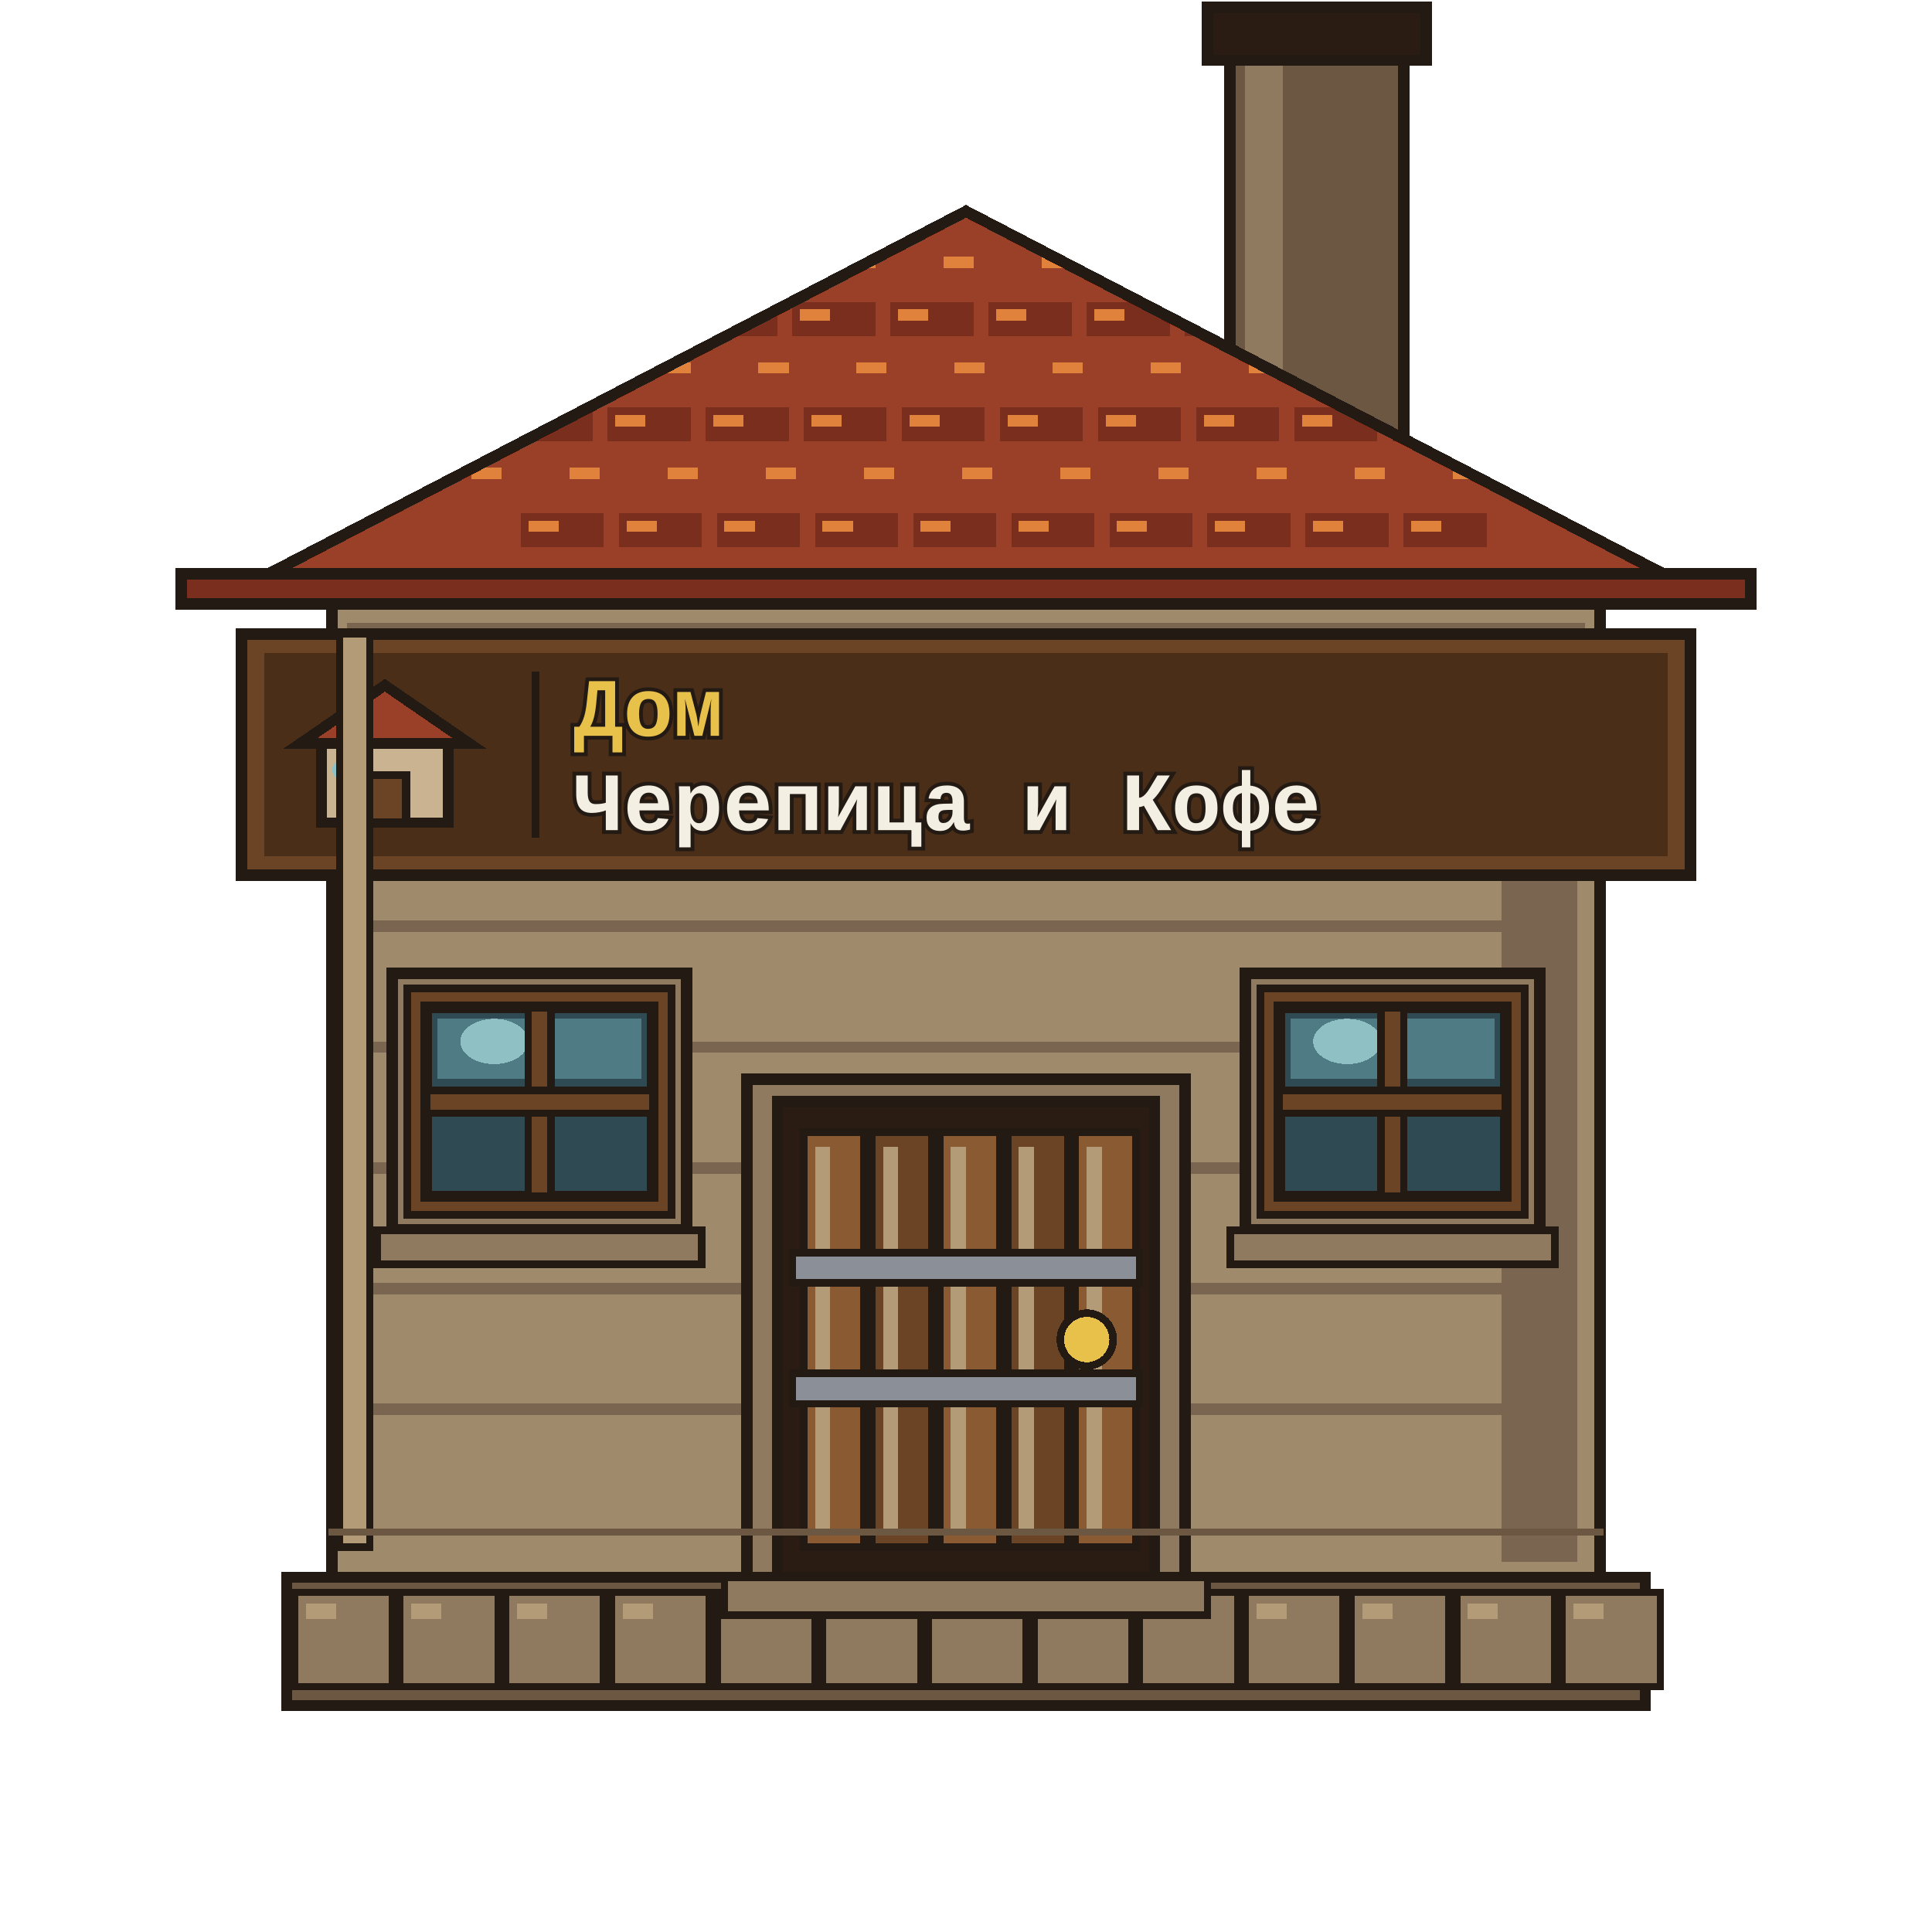
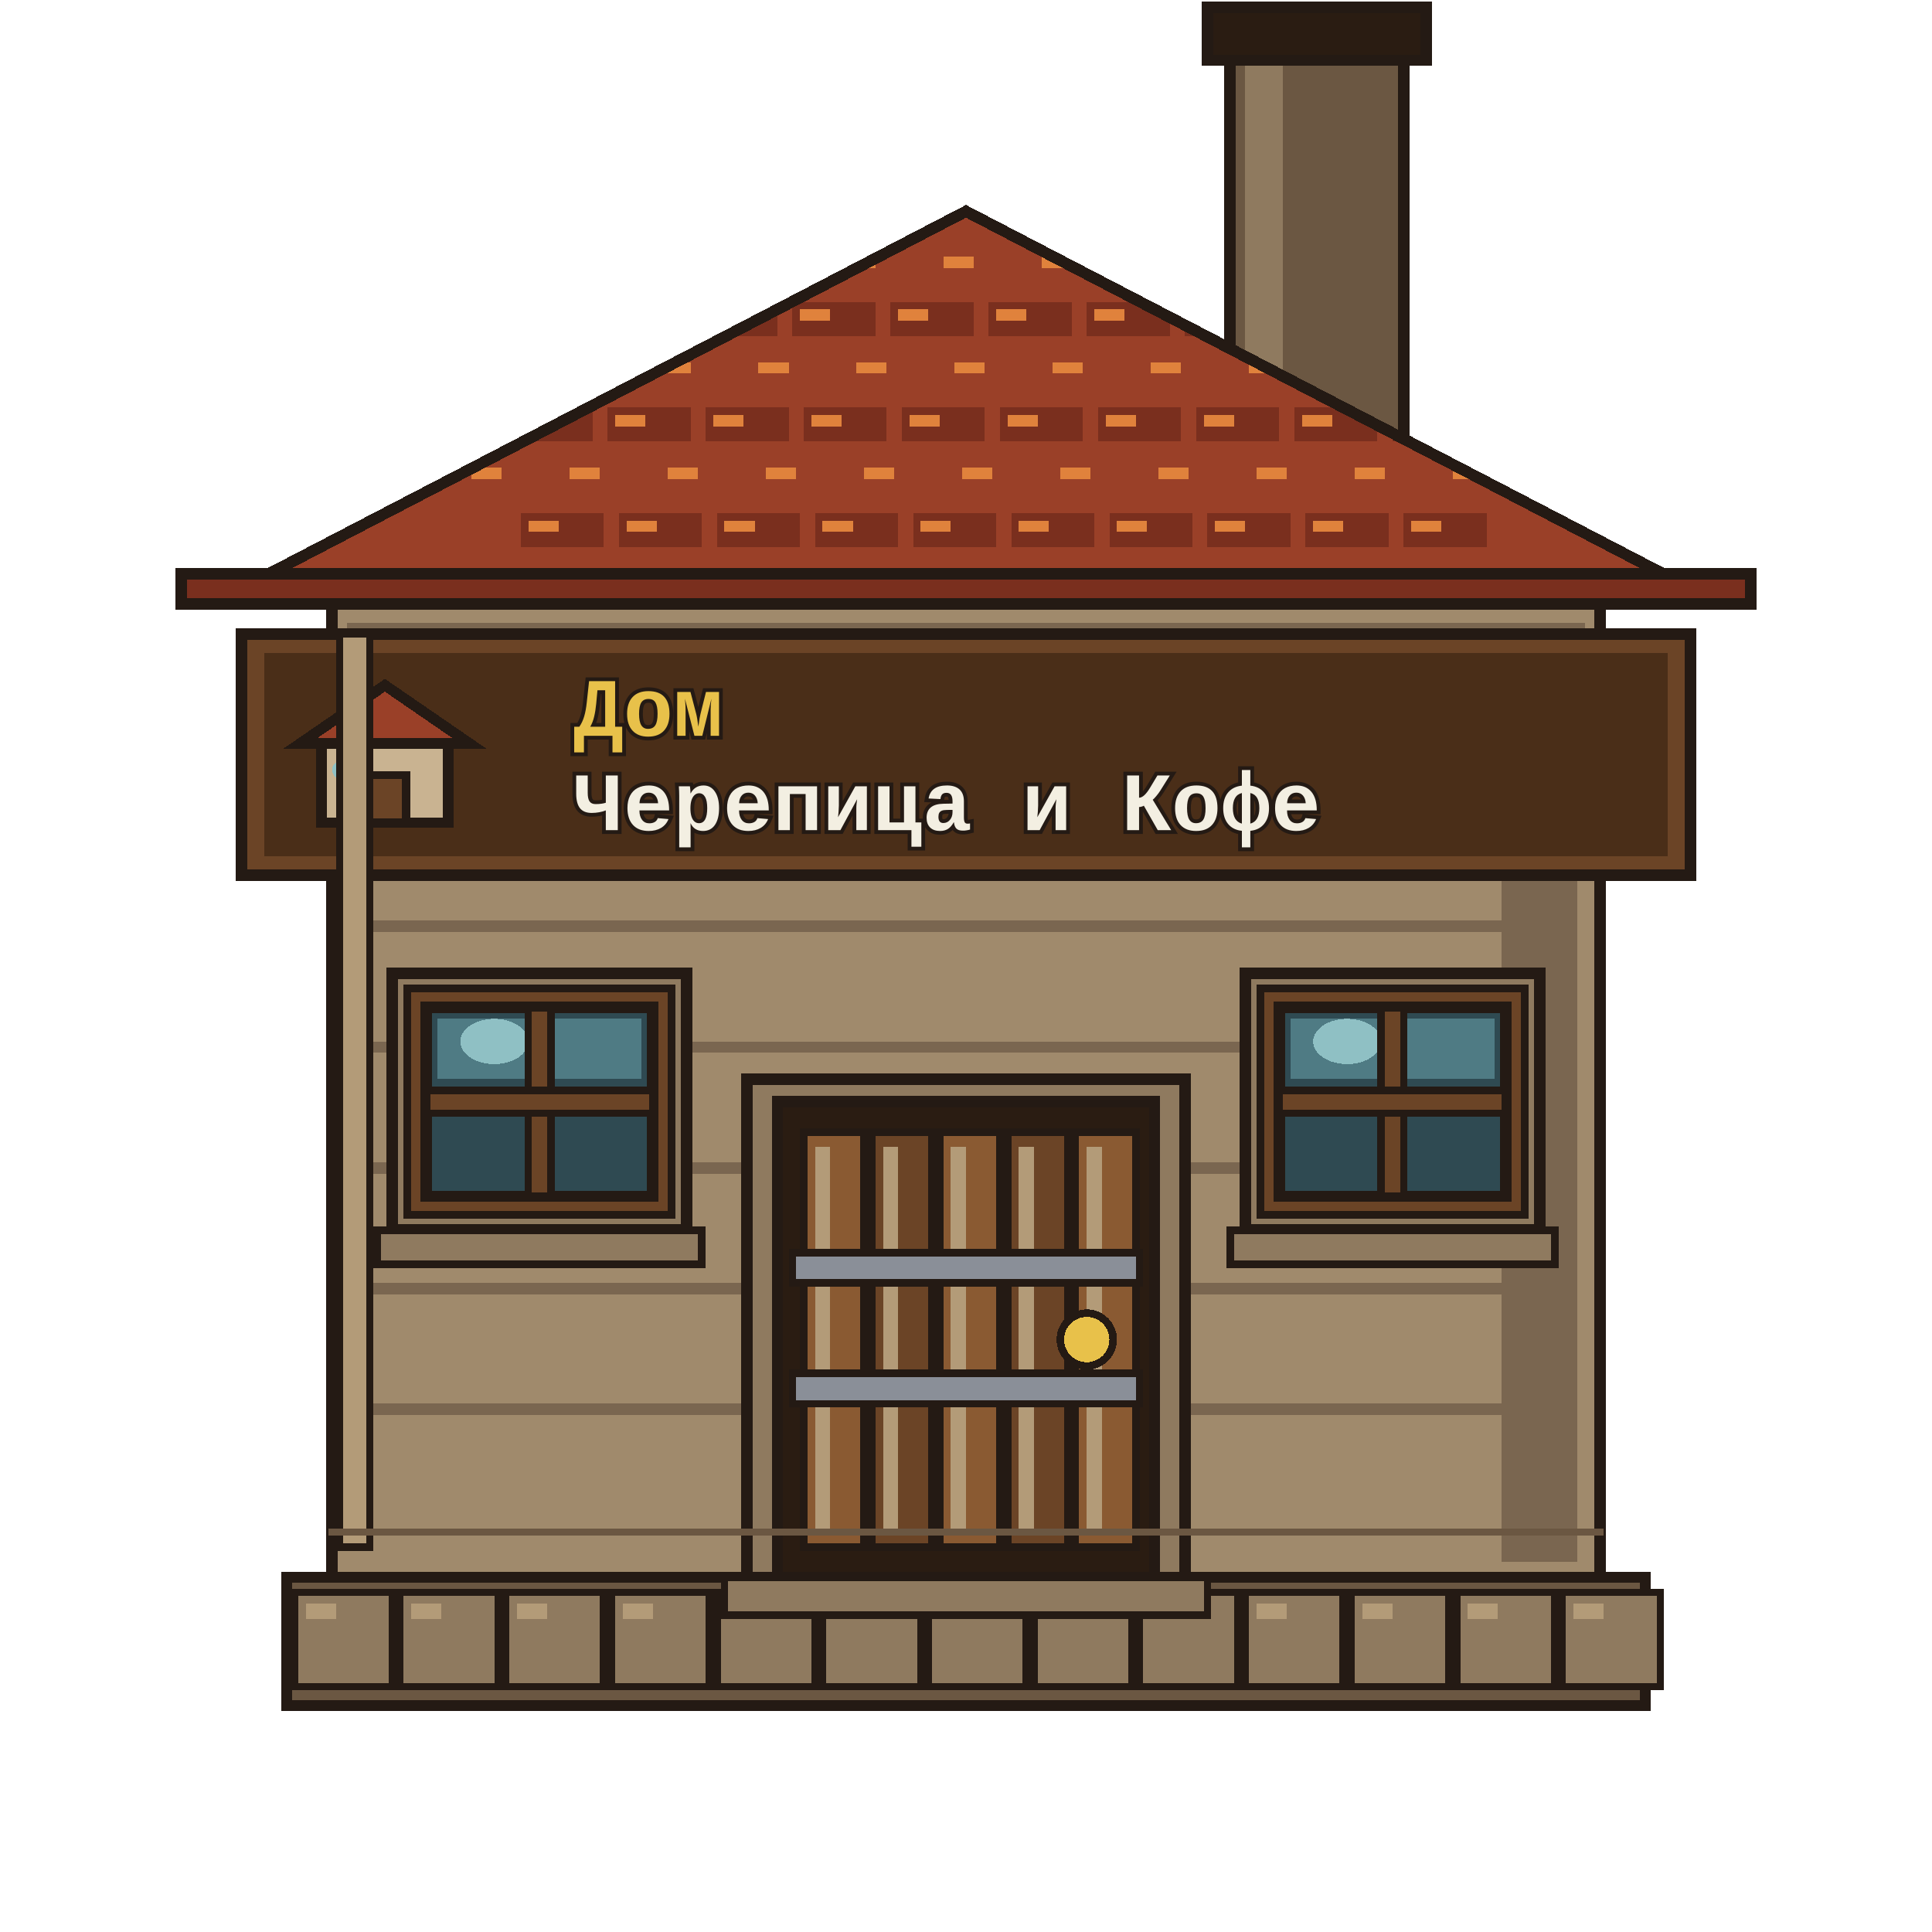
<svg xmlns="http://www.w3.org/2000/svg" viewBox="0 0 512 512" shape-rendering="crispEdges">
  <g id="chimney">
    <path d="M326 8 H372 V120 H326Z" fill="#6b5742" stroke="#241a14" stroke-width="3" stroke-linejoin="miter" stroke-linecap="square" />
    <path d="M330 12 H340 V116 H330Z" fill="#8f7a5f" stroke="none" />
    <path d="M320 2 H378 V16 H320Z" fill="#2a1c12" stroke="#241a14" stroke-width="3" stroke-linejoin="miter" stroke-linecap="square" />
  </g>
  <g id="base">
    <path d="M76 418 H436 V452 H76Z" fill="#6b5742" stroke="#241a14" stroke-width="3" stroke-linejoin="miter" stroke-linecap="square" />
    <path d="M78 422 H104 V447 H78Z" fill="#8f7a5f" stroke="#241a14" stroke-width="2" stroke-linejoin="miter" stroke-linecap="square" />
    <path d="M81 425 H89 V429 H81Z" fill="#b39b78" stroke="none" />
    <path d="M106 422 H132 V447 H106Z" fill="#8f7a5f" stroke="#241a14" stroke-width="2" stroke-linejoin="miter" stroke-linecap="square" />
    <path d="M109 425 H117 V429 H109Z" fill="#b39b78" stroke="none" />
    <path d="M134 422 H160 V447 H134Z" fill="#8f7a5f" stroke="#241a14" stroke-width="2" stroke-linejoin="miter" stroke-linecap="square" />
    <path d="M137 425 H145 V429 H137Z" fill="#b39b78" stroke="none" />
    <path d="M162 422 H188 V447 H162Z" fill="#8f7a5f" stroke="#241a14" stroke-width="2" stroke-linejoin="miter" stroke-linecap="square" />
    <path d="M165 425 H173 V429 H165Z" fill="#b39b78" stroke="none" />
    <path d="M190 422 H216 V447 H190Z" fill="#8f7a5f" stroke="#241a14" stroke-width="2" stroke-linejoin="miter" stroke-linecap="square" />
    <path d="M193 425 H201 V429 H193Z" fill="#b39b78" stroke="none" />
    <path d="M218 422 H244 V447 H218Z" fill="#8f7a5f" stroke="#241a14" stroke-width="2" stroke-linejoin="miter" stroke-linecap="square" />
    <path d="M221 425 H229 V429 H221Z" fill="#b39b78" stroke="none" />
    <path d="M246 422 H272 V447 H246Z" fill="#8f7a5f" stroke="#241a14" stroke-width="2" stroke-linejoin="miter" stroke-linecap="square" />
    <path d="M249 425 H257 V429 H249Z" fill="#b39b78" stroke="none" />
    <path d="M274 422 H300 V447 H274Z" fill="#8f7a5f" stroke="#241a14" stroke-width="2" stroke-linejoin="miter" stroke-linecap="square" />
    <path d="M277 425 H285 V429 H277Z" fill="#b39b78" stroke="none" />
    <path d="M302 422 H328 V447 H302Z" fill="#8f7a5f" stroke="#241a14" stroke-width="2" stroke-linejoin="miter" stroke-linecap="square" />
    <path d="M305 425 H313 V429 H305Z" fill="#b39b78" stroke="none" />
    <path d="M330 422 H356 V447 H330Z" fill="#8f7a5f" stroke="#241a14" stroke-width="2" stroke-linejoin="miter" stroke-linecap="square" />
    <path d="M333 425 H341 V429 H333Z" fill="#b39b78" stroke="none" />
    <path d="M358 422 H384 V447 H358Z" fill="#8f7a5f" stroke="#241a14" stroke-width="2" stroke-linejoin="miter" stroke-linecap="square" />
    <path d="M361 425 H369 V429 H361Z" fill="#b39b78" stroke="none" />
    <path d="M386 422 H412 V447 H386Z" fill="#8f7a5f" stroke="#241a14" stroke-width="2" stroke-linejoin="miter" stroke-linecap="square" />
    <path d="M389 425 H397 V429 H389Z" fill="#b39b78" stroke="none" />
    <path d="M414 422 H440 V447 H414Z" fill="#8f7a5f" stroke="#241a14" stroke-width="2" stroke-linejoin="miter" stroke-linecap="square" />
    <path d="M417 425 H425 V429 H417Z" fill="#b39b78" stroke="none" />
  </g>
  <g id="wall">
    <path d="M88 160 H424 V418 H88Z" fill="#a08a6c" stroke="#241a14" stroke-width="3" stroke-linejoin="miter" stroke-linecap="square" />
    <path d="M92 165 H420 V175 H92Z" fill="#7a6650" stroke="none" />
    <path d="M96 178 H416 V186 H96Z" fill="#a08a6c" stroke="none" />
    <path d="M398 168 H418 V414 H398Z" fill="#7a6650" stroke="none" />
    <path d="M94 180 H418 V183 H94Z" fill="#7a6650" stroke="none" />
    <path d="M94 212 H418 V215 H94Z" fill="#7a6650" stroke="none" />
    <path d="M94 244 H418 V247 H94Z" fill="#7a6650" stroke="none" />
    <path d="M94 276 H418 V279 H94Z" fill="#7a6650" stroke="none" />
    <path d="M94 308 H418 V311 H94Z" fill="#7a6650" stroke="none" />
    <path d="M94 340 H418 V343 H94Z" fill="#7a6650" stroke="none" />
    <path d="M94 372 H418 V375 H94Z" fill="#7a6650" stroke="none" />
  </g>
  <g id="roof">
    <defs>
      <clipPath id="roofClip">
        <path d="M56 160 L256 56 L456 160Z" />
      </clipPath>
    </defs>
    <path d="M56 160 L256 56 L456 160Z" fill="#9a4028" stroke="#241a14" stroke-width="3" stroke-linejoin="miter" />
    <g clip-path="url(#roofClip)">
      <path d="M66 66 H88 V75 H66Z" fill="#9a4028" stroke="none" />
      <path d="M68 68 H76 V71 H68Z" fill="#e0823c" stroke="none" />
      <path d="M92 66 H114 V75 H92Z" fill="#9a4028" stroke="none" />
      <path d="M94 68 H102 V71 H94Z" fill="#e0823c" stroke="none" />
      <path d="M118 66 H140 V75 H118Z" fill="#9a4028" stroke="none" />
      <path d="M120 68 H128 V71 H120Z" fill="#e0823c" stroke="none" />
      <path d="M144 66 H166 V75 H144Z" fill="#9a4028" stroke="none" />
      <path d="M146 68 H154 V71 H146Z" fill="#e0823c" stroke="none" />
      <path d="M170 66 H192 V75 H170Z" fill="#9a4028" stroke="none" />
      <path d="M172 68 H180 V71 H172Z" fill="#e0823c" stroke="none" />
      <path d="M196 66 H218 V75 H196Z" fill="#9a4028" stroke="none" />
      <path d="M198 68 H206 V71 H198Z" fill="#e0823c" stroke="none" />
      <path d="M222 66 H244 V75 H222Z" fill="#9a4028" stroke="none" />
      <path d="M224 68 H232 V71 H224Z" fill="#e0823c" stroke="none" />
      <path d="M248 66 H270 V75 H248Z" fill="#9a4028" stroke="none" />
      <path d="M250 68 H258 V71 H250Z" fill="#e0823c" stroke="none" />
      <path d="M274 66 H296 V75 H274Z" fill="#9a4028" stroke="none" />
      <path d="M276 68 H284 V71 H276Z" fill="#e0823c" stroke="none" />
      <path d="M300 66 H322 V75 H300Z" fill="#9a4028" stroke="none" />
      <path d="M302 68 H310 V71 H302Z" fill="#e0823c" stroke="none" />
      <path d="M326 66 H348 V75 H326Z" fill="#9a4028" stroke="none" />
      <path d="M328 68 H336 V71 H328Z" fill="#e0823c" stroke="none" />
      <path d="M352 66 H374 V75 H352Z" fill="#9a4028" stroke="none" />
      <path d="M354 68 H362 V71 H354Z" fill="#e0823c" stroke="none" />
      <path d="M378 66 H400 V75 H378Z" fill="#9a4028" stroke="none" />
      <path d="M380 68 H388 V71 H380Z" fill="#e0823c" stroke="none" />
      <path d="M404 66 H426 V75 H404Z" fill="#9a4028" stroke="none" />
      <path d="M406 68 H414 V71 H406Z" fill="#e0823c" stroke="none" />
      <path d="M430 66 H452 V75 H430Z" fill="#9a4028" stroke="none" />
      <path d="M432 68 H440 V71 H432Z" fill="#e0823c" stroke="none" />
      <path d="M80 80 H102 V89 H80Z" fill="#7a2f1e" stroke="none" />
      <path d="M82 82 H90 V85 H82Z" fill="#e0823c" stroke="none" />
      <path d="M106 80 H128 V89 H106Z" fill="#7a2f1e" stroke="none" />
      <path d="M108 82 H116 V85 H108Z" fill="#e0823c" stroke="none" />
      <path d="M132 80 H154 V89 H132Z" fill="#7a2f1e" stroke="none" />
      <path d="M134 82 H142 V85 H134Z" fill="#e0823c" stroke="none" />
      <path d="M158 80 H180 V89 H158Z" fill="#7a2f1e" stroke="none" />
      <path d="M160 82 H168 V85 H160Z" fill="#e0823c" stroke="none" />
      <path d="M184 80 H206 V89 H184Z" fill="#7a2f1e" stroke="none" />
      <path d="M186 82 H194 V85 H186Z" fill="#e0823c" stroke="none" />
      <path d="M210 80 H232 V89 H210Z" fill="#7a2f1e" stroke="none" />
      <path d="M212 82 H220 V85 H212Z" fill="#e0823c" stroke="none" />
      <path d="M236 80 H258 V89 H236Z" fill="#7a2f1e" stroke="none" />
      <path d="M238 82 H246 V85 H238Z" fill="#e0823c" stroke="none" />
      <path d="M262 80 H284 V89 H262Z" fill="#7a2f1e" stroke="none" />
      <path d="M264 82 H272 V85 H264Z" fill="#e0823c" stroke="none" />
      <path d="M288 80 H310 V89 H288Z" fill="#7a2f1e" stroke="none" />
      <path d="M290 82 H298 V85 H290Z" fill="#e0823c" stroke="none" />
      <path d="M314 80 H336 V89 H314Z" fill="#7a2f1e" stroke="none" />
      <path d="M316 82 H324 V85 H316Z" fill="#e0823c" stroke="none" />
      <path d="M340 80 H362 V89 H340Z" fill="#7a2f1e" stroke="none" />
      <path d="M342 82 H350 V85 H342Z" fill="#e0823c" stroke="none" />
      <path d="M366 80 H388 V89 H366Z" fill="#7a2f1e" stroke="none" />
      <path d="M368 82 H376 V85 H368Z" fill="#e0823c" stroke="none" />
      <path d="M392 80 H414 V89 H392Z" fill="#7a2f1e" stroke="none" />
      <path d="M394 82 H402 V85 H394Z" fill="#e0823c" stroke="none" />
      <path d="M418 80 H440 V89 H418Z" fill="#7a2f1e" stroke="none" />
      <path d="M420 82 H428 V85 H420Z" fill="#e0823c" stroke="none" />
      <path d="M95 94 H117 V103 H95Z" fill="#9a4028" stroke="none" />
      <path d="M97 96 H105 V99 H97Z" fill="#e0823c" stroke="none" />
      <path d="M121 94 H143 V103 H121Z" fill="#9a4028" stroke="none" />
      <path d="M123 96 H131 V99 H123Z" fill="#e0823c" stroke="none" />
      <path d="M147 94 H169 V103 H147Z" fill="#9a4028" stroke="none" />
      <path d="M149 96 H157 V99 H149Z" fill="#e0823c" stroke="none" />
      <path d="M173 94 H195 V103 H173Z" fill="#9a4028" stroke="none" />
      <path d="M175 96 H183 V99 H175Z" fill="#e0823c" stroke="none" />
      <path d="M199 94 H221 V103 H199Z" fill="#9a4028" stroke="none" />
      <path d="M201 96 H209 V99 H201Z" fill="#e0823c" stroke="none" />
      <path d="M225 94 H247 V103 H225Z" fill="#9a4028" stroke="none" />
      <path d="M227 96 H235 V99 H227Z" fill="#e0823c" stroke="none" />
      <path d="M251 94 H273 V103 H251Z" fill="#9a4028" stroke="none" />
      <path d="M253 96 H261 V99 H253Z" fill="#e0823c" stroke="none" />
      <path d="M277 94 H299 V103 H277Z" fill="#9a4028" stroke="none" />
      <path d="M279 96 H287 V99 H279Z" fill="#e0823c" stroke="none" />
      <path d="M303 94 H325 V103 H303Z" fill="#9a4028" stroke="none" />
      <path d="M305 96 H313 V99 H305Z" fill="#e0823c" stroke="none" />
      <path d="M329 94 H351 V103 H329Z" fill="#9a4028" stroke="none" />
      <path d="M331 96 H339 V99 H331Z" fill="#e0823c" stroke="none" />
      <path d="M355 94 H377 V103 H355Z" fill="#9a4028" stroke="none" />
      <path d="M357 96 H365 V99 H357Z" fill="#e0823c" stroke="none" />
      <path d="M381 94 H403 V103 H381Z" fill="#9a4028" stroke="none" />
      <path d="M383 96 H391 V99 H383Z" fill="#e0823c" stroke="none" />
      <path d="M407 94 H429 V103 H407Z" fill="#9a4028" stroke="none" />
      <path d="M409 96 H417 V99 H409Z" fill="#e0823c" stroke="none" />
      <path d="M109 108 H131 V117 H109Z" fill="#7a2f1e" stroke="none" />
      <path d="M111 110 H119 V113 H111Z" fill="#e0823c" stroke="none" />
      <path d="M135 108 H157 V117 H135Z" fill="#7a2f1e" stroke="none" />
      <path d="M137 110 H145 V113 H137Z" fill="#e0823c" stroke="none" />
      <path d="M161 108 H183 V117 H161Z" fill="#7a2f1e" stroke="none" />
      <path d="M163 110 H171 V113 H163Z" fill="#e0823c" stroke="none" />
      <path d="M187 108 H209 V117 H187Z" fill="#7a2f1e" stroke="none" />
      <path d="M189 110 H197 V113 H189Z" fill="#e0823c" stroke="none" />
      <path d="M213 108 H235 V117 H213Z" fill="#7a2f1e" stroke="none" />
      <path d="M215 110 H223 V113 H215Z" fill="#e0823c" stroke="none" />
      <path d="M239 108 H261 V117 H239Z" fill="#7a2f1e" stroke="none" />
      <path d="M241 110 H249 V113 H241Z" fill="#e0823c" stroke="none" />
      <path d="M265 108 H287 V117 H265Z" fill="#7a2f1e" stroke="none" />
      <path d="M267 110 H275 V113 H267Z" fill="#e0823c" stroke="none" />
      <path d="M291 108 H313 V117 H291Z" fill="#7a2f1e" stroke="none" />
      <path d="M293 110 H301 V113 H293Z" fill="#e0823c" stroke="none" />
      <path d="M317 108 H339 V117 H317Z" fill="#7a2f1e" stroke="none" />
      <path d="M319 110 H327 V113 H319Z" fill="#e0823c" stroke="none" />
      <path d="M343 108 H365 V117 H343Z" fill="#7a2f1e" stroke="none" />
      <path d="M345 110 H353 V113 H345Z" fill="#e0823c" stroke="none" />
      <path d="M369 108 H391 V117 H369Z" fill="#7a2f1e" stroke="none" />
      <path d="M371 110 H379 V113 H371Z" fill="#e0823c" stroke="none" />
      <path d="M395 108 H417 V117 H395Z" fill="#7a2f1e" stroke="none" />
      <path d="M397 110 H405 V113 H397Z" fill="#e0823c" stroke="none" />
      <path d="M123 122 H145 V131 H123Z" fill="#9a4028" stroke="none" />
      <path d="M125 124 H133 V127 H125Z" fill="#e0823c" stroke="none" />
      <path d="M149 122 H171 V131 H149Z" fill="#9a4028" stroke="none" />
      <path d="M151 124 H159 V127 H151Z" fill="#e0823c" stroke="none" />
      <path d="M175 122 H197 V131 H175Z" fill="#9a4028" stroke="none" />
      <path d="M177 124 H185 V127 H177Z" fill="#e0823c" stroke="none" />
      <path d="M201 122 H223 V131 H201Z" fill="#9a4028" stroke="none" />
      <path d="M203 124 H211 V127 H203Z" fill="#e0823c" stroke="none" />
      <path d="M227 122 H249 V131 H227Z" fill="#9a4028" stroke="none" />
      <path d="M229 124 H237 V127 H229Z" fill="#e0823c" stroke="none" />
      <path d="M253 122 H275 V131 H253Z" fill="#9a4028" stroke="none" />
      <path d="M255 124 H263 V127 H255Z" fill="#e0823c" stroke="none" />
      <path d="M279 122 H301 V131 H279Z" fill="#9a4028" stroke="none" />
      <path d="M281 124 H289 V127 H281Z" fill="#e0823c" stroke="none" />
      <path d="M305 122 H327 V131 H305Z" fill="#9a4028" stroke="none" />
      <path d="M307 124 H315 V127 H307Z" fill="#e0823c" stroke="none" />
      <path d="M331 122 H353 V131 H331Z" fill="#9a4028" stroke="none" />
      <path d="M333 124 H341 V127 H333Z" fill="#e0823c" stroke="none" />
      <path d="M357 122 H379 V131 H357Z" fill="#9a4028" stroke="none" />
      <path d="M359 124 H367 V127 H359Z" fill="#e0823c" stroke="none" />
      <path d="M383 122 H405 V131 H383Z" fill="#9a4028" stroke="none" />
      <path d="M385 124 H393 V127 H385Z" fill="#e0823c" stroke="none" />
      <path d="M138 136 H160 V145 H138Z" fill="#7a2f1e" stroke="none" />
      <path d="M140 138 H148 V141 H140Z" fill="#e0823c" stroke="none" />
      <path d="M164 136 H186 V145 H164Z" fill="#7a2f1e" stroke="none" />
      <path d="M166 138 H174 V141 H166Z" fill="#e0823c" stroke="none" />
      <path d="M190 136 H212 V145 H190Z" fill="#7a2f1e" stroke="none" />
      <path d="M192 138 H200 V141 H192Z" fill="#e0823c" stroke="none" />
      <path d="M216 136 H238 V145 H216Z" fill="#7a2f1e" stroke="none" />
      <path d="M218 138 H226 V141 H218Z" fill="#e0823c" stroke="none" />
      <path d="M242 136 H264 V145 H242Z" fill="#7a2f1e" stroke="none" />
      <path d="M244 138 H252 V141 H244Z" fill="#e0823c" stroke="none" />
      <path d="M268 136 H290 V145 H268Z" fill="#7a2f1e" stroke="none" />
      <path d="M270 138 H278 V141 H270Z" fill="#e0823c" stroke="none" />
      <path d="M294 136 H316 V145 H294Z" fill="#7a2f1e" stroke="none" />
      <path d="M296 138 H304 V141 H296Z" fill="#e0823c" stroke="none" />
      <path d="M320 136 H342 V145 H320Z" fill="#7a2f1e" stroke="none" />
      <path d="M322 138 H330 V141 H322Z" fill="#e0823c" stroke="none" />
      <path d="M346 136 H368 V145 H346Z" fill="#7a2f1e" stroke="none" />
      <path d="M348 138 H356 V141 H348Z" fill="#e0823c" stroke="none" />
      <path d="M372 136 H394 V145 H372Z" fill="#7a2f1e" stroke="none" />
      <path d="M374 138 H382 V141 H374Z" fill="#e0823c" stroke="none" />
      <path d="M152 150 H174 V159 H152Z" fill="#9a4028" stroke="none" />
      <path d="M154 152 H162 V155 H154Z" fill="#e0823c" stroke="none" />
      <path d="M178 150 H200 V159 H178Z" fill="#9a4028" stroke="none" />
      <path d="M180 152 H188 V155 H180Z" fill="#e0823c" stroke="none" />
      <path d="M204 150 H226 V159 H204Z" fill="#9a4028" stroke="none" />
      <path d="M206 152 H214 V155 H206Z" fill="#e0823c" stroke="none" />
      <path d="M230 150 H252 V159 H230Z" fill="#9a4028" stroke="none" />
      <path d="M232 152 H240 V155 H232Z" fill="#e0823c" stroke="none" />
      <path d="M256 150 H278 V159 H256Z" fill="#9a4028" stroke="none" />
      <path d="M258 152 H266 V155 H258Z" fill="#e0823c" stroke="none" />
      <path d="M282 150 H304 V159 H282Z" fill="#9a4028" stroke="none" />
      <path d="M284 152 H292 V155 H284Z" fill="#e0823c" stroke="none" />
      <path d="M308 150 H330 V159 H308Z" fill="#9a4028" stroke="none" />
      <path d="M310 152 H318 V155 H310Z" fill="#e0823c" stroke="none" />
      <path d="M334 150 H356 V159 H334Z" fill="#9a4028" stroke="none" />
      <path d="M336 152 H344 V155 H336Z" fill="#e0823c" stroke="none" />
    </g>
    <path d="M56 160 L256 56 L456 160Z" fill="none" stroke="#241a14" stroke-width="3" stroke-linejoin="miter" />
    <path d="M48 152 H464 V160 H48Z" fill="#7a2f1e" stroke="#241a14" stroke-width="3" stroke-linejoin="miter" stroke-linecap="square" />
  </g>
  <g id="sign" data-sign-name="Дом «Черепица и Кофе»" data-sign-type="Дом" data-sign-shop="Черепица и Кофе">
    <path id="signBoard" d="M64 168 H448 V232 H64Z" fill="#6b4426" stroke="#241a14" stroke-width="3" stroke-linejoin="miter" stroke-linecap="square" />
    <path d="M70 173 H442 V227 H70Z" fill="#4a2e18" stroke="none" />
-     <path d="M142 179 V221" fill="none" stroke="#241a14" stroke-width="2" stroke-linecap="square" />
    <g transform="translate(74 176) scale(0.7)" data-sign="house">
      <path d="M8 30 L40 8 L72 30Z" fill="#9a4028" stroke="#241a14" stroke-width="4" stroke-linejoin="miter" />
      <path d="M16 30 H64 V60 H16Z" fill="#c9b391" stroke="#241a14" stroke-width="4" stroke-linejoin="miter" />
      <path d="M34 42 H48 V60 H34Z" fill="#6b4426" stroke="#241a14" stroke-width="3" />
      <ellipse cx="25" cy="40" rx="5" ry="4" fill="#8fc0c4" stroke="none" />
    </g>
    <text data-line="type" x="152" y="195" font-family="'Courier New', monospace" font-size="22" font-weight="700" fill="#e8c14a" stroke="#241a14" stroke-width="2" paint-order="stroke" text-rendering="geometricPrecision" textLength="40.9" lengthAdjust="spacingAndGlyphs">Дом</text>
    <text data-line="shop" x="152" y="220" font-family="'Courier New', monospace" font-size="22" font-weight="700" fill="#f3efe2" stroke="#241a14" stroke-width="2" paint-order="stroke" text-rendering="geometricPrecision" textLength="204.6" lengthAdjust="spacingAndGlyphs">Черепица и Кофе</text>
  </g>
  <g id="window">
    <path d="M104 258 H182 V326 H104Z" fill="#8f7a5f" stroke="#241a14" stroke-width="3" stroke-linejoin="miter" stroke-linecap="square" />
    <path d="M108 262 H178 V322 H108Z" fill="#6b4426" stroke="#241a14" stroke-width="2" stroke-linejoin="miter" stroke-linecap="square" />
    <path d="M113 267 H173 V317 H113Z" fill="#2f4a52" stroke="#241a14" stroke-width="3" stroke-linejoin="miter" stroke-linecap="square" />
    <path d="M116 270 H139 V286 H116Z" fill="#4f7b84" stroke="none" />
    <path d="M147 270 H170 V286 H147Z" fill="#4f7b84" stroke="none" />
    <ellipse cx="131" cy="276" rx="9" ry="6" fill="#8fc0c4" stroke="none" />
    <path d="M140 267 H146 V317 H140Z" fill="#6b4426" stroke="#241a14" stroke-width="2" stroke-linejoin="miter" stroke-linecap="square" />
    <path d="M113 289 H173 V295 H113Z" fill="#6b4426" stroke="#241a14" stroke-width="2" stroke-linejoin="miter" stroke-linecap="square" />
    <path d="M100 326 H186 V335 H100Z" fill="#8f7a5f" stroke="#241a14" stroke-width="2" stroke-linejoin="miter" stroke-linecap="square" />
    <path d="M330 258 H408 V326 H330Z" fill="#8f7a5f" stroke="#241a14" stroke-width="3" stroke-linejoin="miter" stroke-linecap="square" />
    <path d="M334 262 H404 V322 H334Z" fill="#6b4426" stroke="#241a14" stroke-width="2" stroke-linejoin="miter" stroke-linecap="square" />
    <path d="M339 267 H399 V317 H339Z" fill="#2f4a52" stroke="#241a14" stroke-width="3" stroke-linejoin="miter" stroke-linecap="square" />
    <path d="M342 270 H365 V286 H342Z" fill="#4f7b84" stroke="none" />
    <path d="M373 270 H396 V286 H373Z" fill="#4f7b84" stroke="none" />
    <ellipse cx="357" cy="276" rx="9" ry="6" fill="#8fc0c4" stroke="none" />
    <path d="M366 267 H372 V317 H366Z" fill="#6b4426" stroke="#241a14" stroke-width="2" stroke-linejoin="miter" stroke-linecap="square" />
    <path d="M339 289 H399 V295 H339Z" fill="#6b4426" stroke="#241a14" stroke-width="2" stroke-linejoin="miter" stroke-linecap="square" />
    <path d="M326 326 H412 V335 H326Z" fill="#8f7a5f" stroke="#241a14" stroke-width="2" stroke-linejoin="miter" stroke-linecap="square" />
  </g>
  <g id="door">
    <path d="M198 286 H314 V418 H198Z" fill="#8f7a5f" stroke="#241a14" stroke-width="3" stroke-linejoin="miter" stroke-linecap="square" />
    <path d="M206 292 H306 V418 H206Z" fill="#2a1c12" stroke="#241a14" stroke-width="3" />
    <path d="M213 300 H229 V410 H213Z" fill="#8a5a32" stroke="#241a14" stroke-width="2" stroke-linejoin="miter" stroke-linecap="square" />
    <path d="M216 304 H220 V406 H216Z" fill="#b39b78" stroke="none" />
    <path d="M231 300 H247 V410 H231Z" fill="#6b4426" stroke="#241a14" stroke-width="2" stroke-linejoin="miter" stroke-linecap="square" />
    <path d="M234 304 H238 V406 H234Z" fill="#b39b78" stroke="none" />
    <path d="M249 300 H265 V410 H249Z" fill="#8a5a32" stroke="#241a14" stroke-width="2" stroke-linejoin="miter" stroke-linecap="square" />
    <path d="M252 304 H256 V406 H252Z" fill="#b39b78" stroke="none" />
    <path d="M267 300 H283 V410 H267Z" fill="#6b4426" stroke="#241a14" stroke-width="2" stroke-linejoin="miter" stroke-linecap="square" />
    <path d="M270 304 H274 V406 H270Z" fill="#b39b78" stroke="none" />
    <path d="M285 300 H301 V410 H285Z" fill="#8a5a32" stroke="#241a14" stroke-width="2" stroke-linejoin="miter" stroke-linecap="square" />
    <path d="M288 304 H292 V406 H288Z" fill="#b39b78" stroke="none" />
    <path d="M210 332 H302 V340 H210Z" fill="#8a8f98" stroke="#241a14" stroke-width="2" stroke-linejoin="miter" stroke-linecap="square" />
    <path d="M210 364 H302 V372 H210Z" fill="#8a8f98" stroke="#241a14" stroke-width="2" stroke-linejoin="miter" stroke-linecap="square" />
    <ellipse cx="288" cy="355" rx="7" ry="7" fill="#e8c14a" stroke="#241a14" stroke-width="2" />
    <path d="M192 418 H320 V428 H192Z" fill="#8f7a5f" stroke="#241a14" stroke-width="2" stroke-linejoin="miter" stroke-linecap="square" />
  </g>
  <g id="decor">
    <path d="M90 168 H98 V410 H90Z" fill="#b39b78" stroke="#241a14" stroke-width="2" stroke-linejoin="miter" stroke-linecap="square" />
    <path d="M88 406 L424 406" fill="none" stroke="#6b5742" stroke-width="2" stroke-linecap="square" />
  </g>
</svg>
